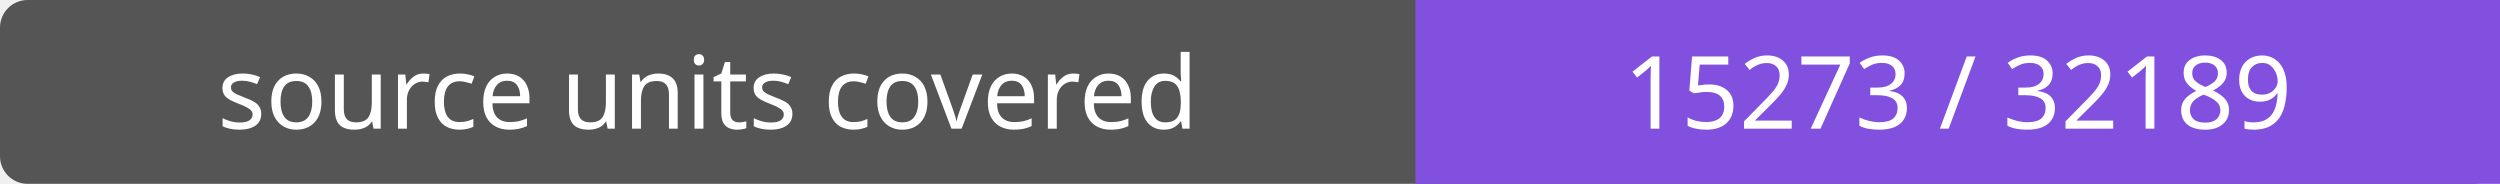
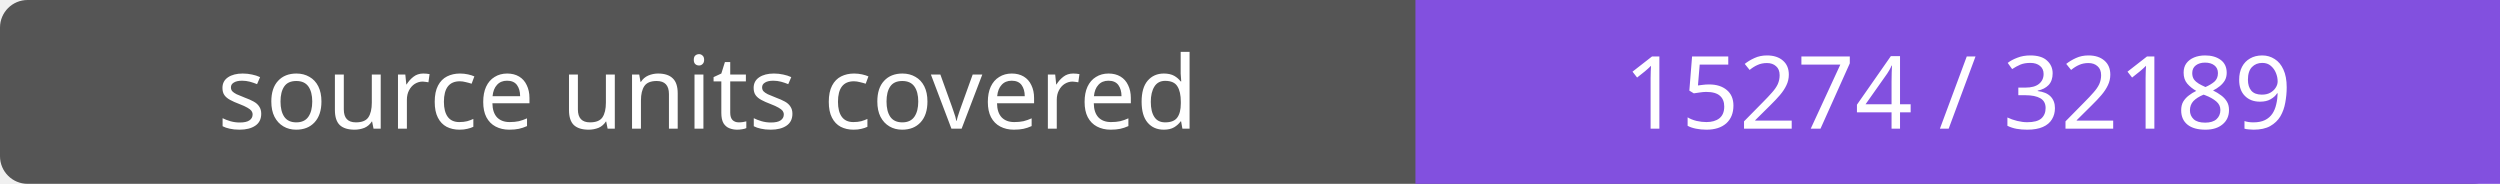
- <svg xmlns="http://www.w3.org/2000/svg" width="272" height="20" role="img" aria-label="source units covered: 15273 / 32189">
+ <svg xmlns="http://www.w3.org/2000/svg" width="272" height="20" role="img" aria-label="source units covered: 15274 / 32189">
  <rect width="272" height="20" rx="3" fill="#555" />
  <path fill="#8250df" d="M154 0h118v20H154z" />
  <g fill="#fff" text-anchor="middle" font-family="Verdana,sans-serif" font-size="11">
    <text x="77.0" y="14">source units covered</text>
-     <text x="213.0" y="14">15273 / 32189</text>
+     <text x="213.0" y="14">15274 / 32189</text>
  </g>
</svg>
